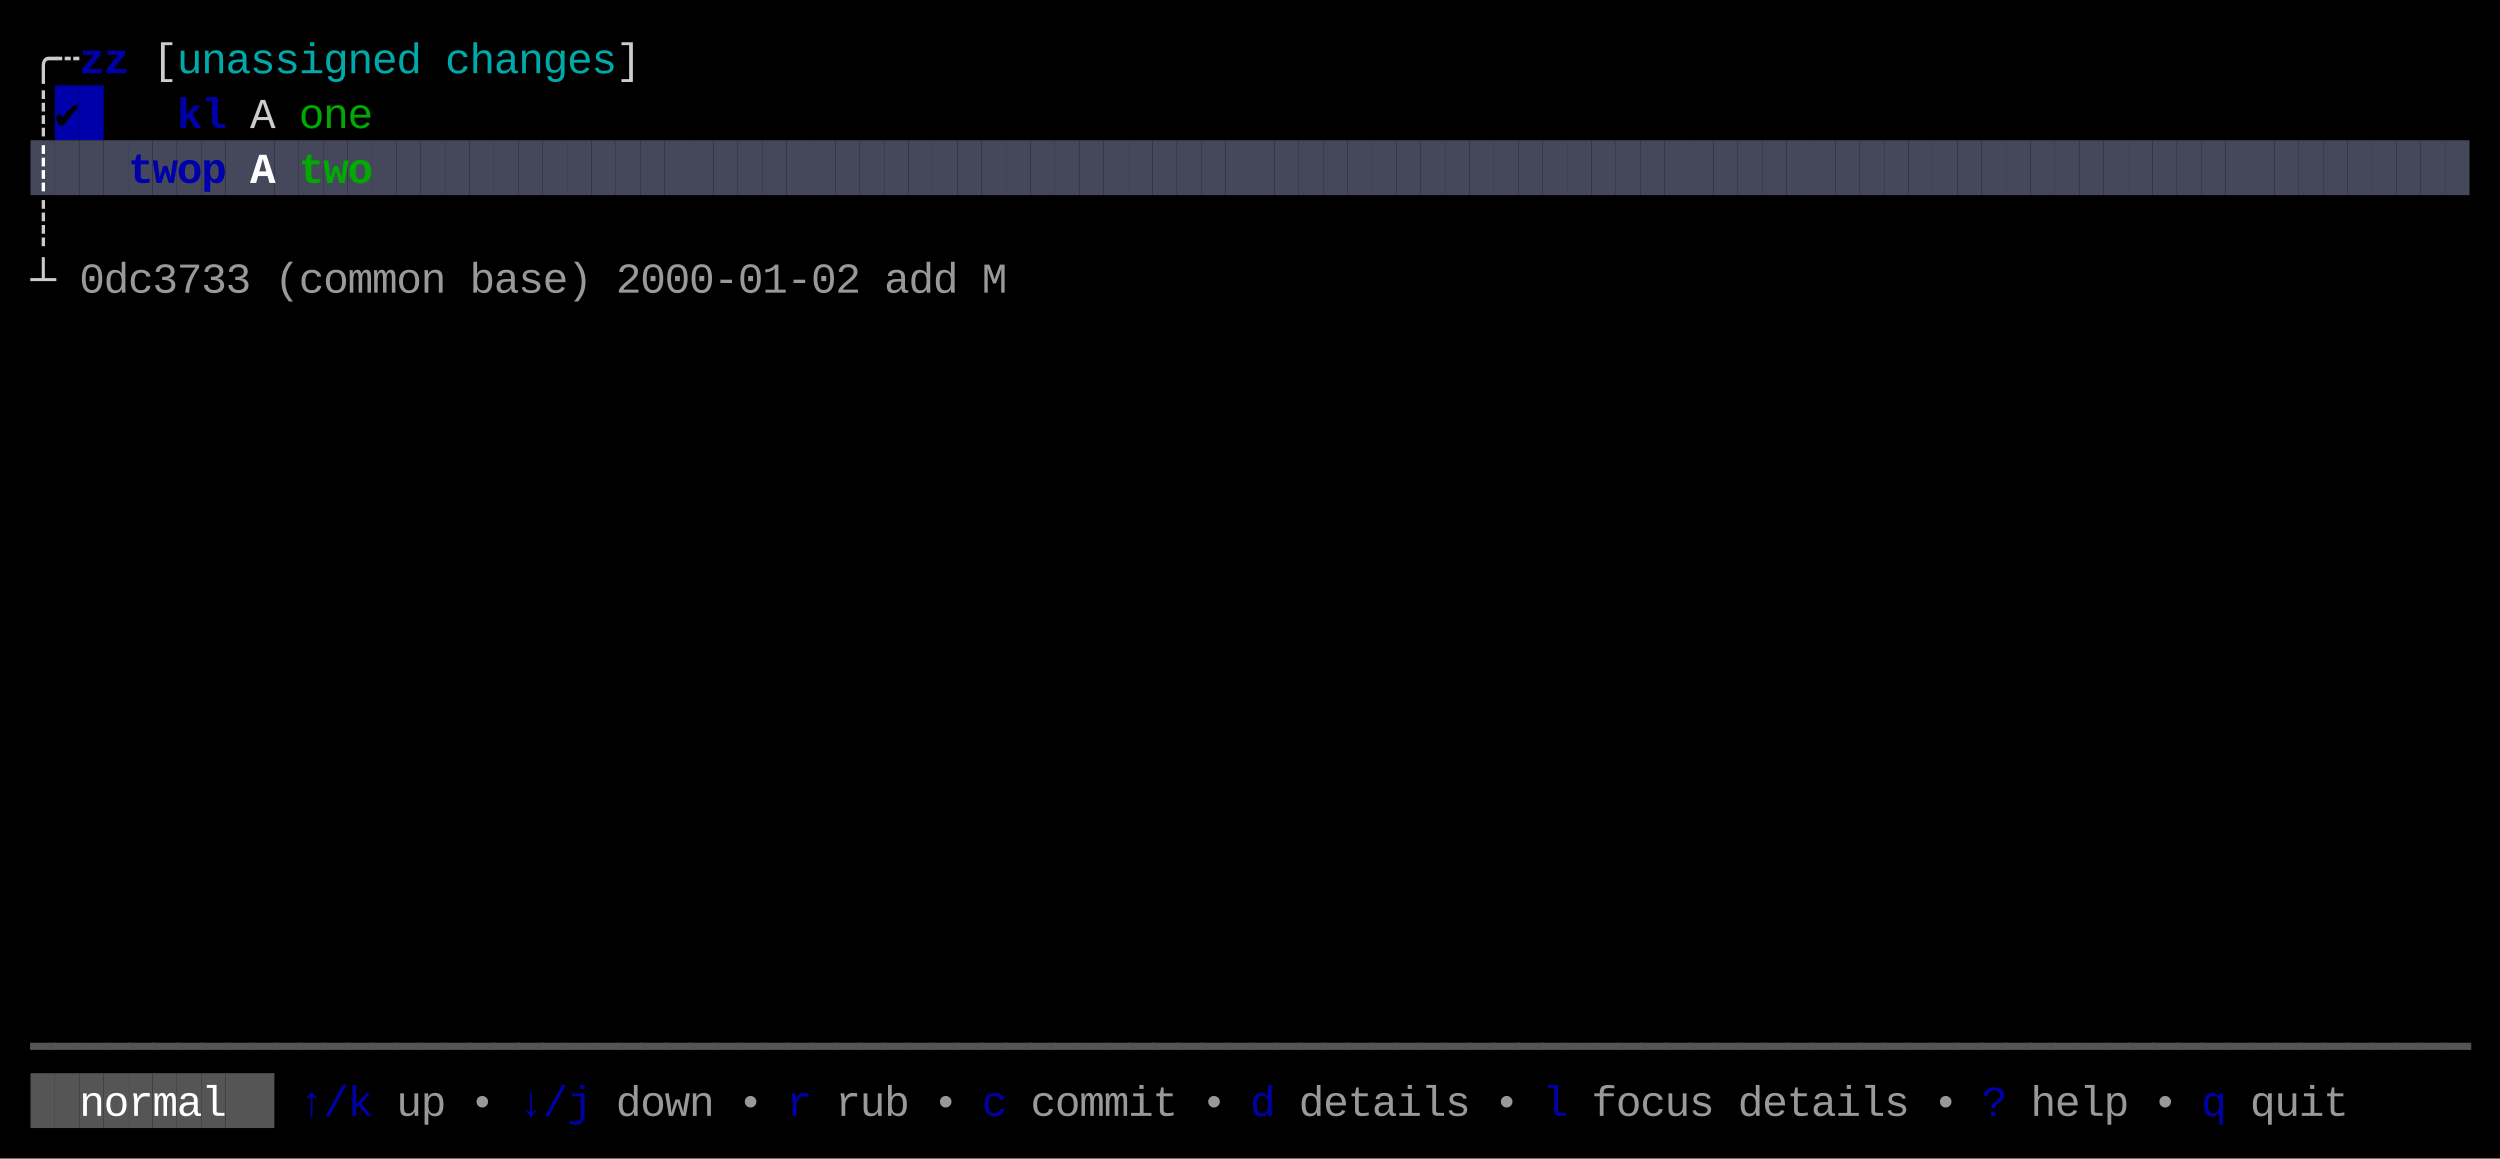
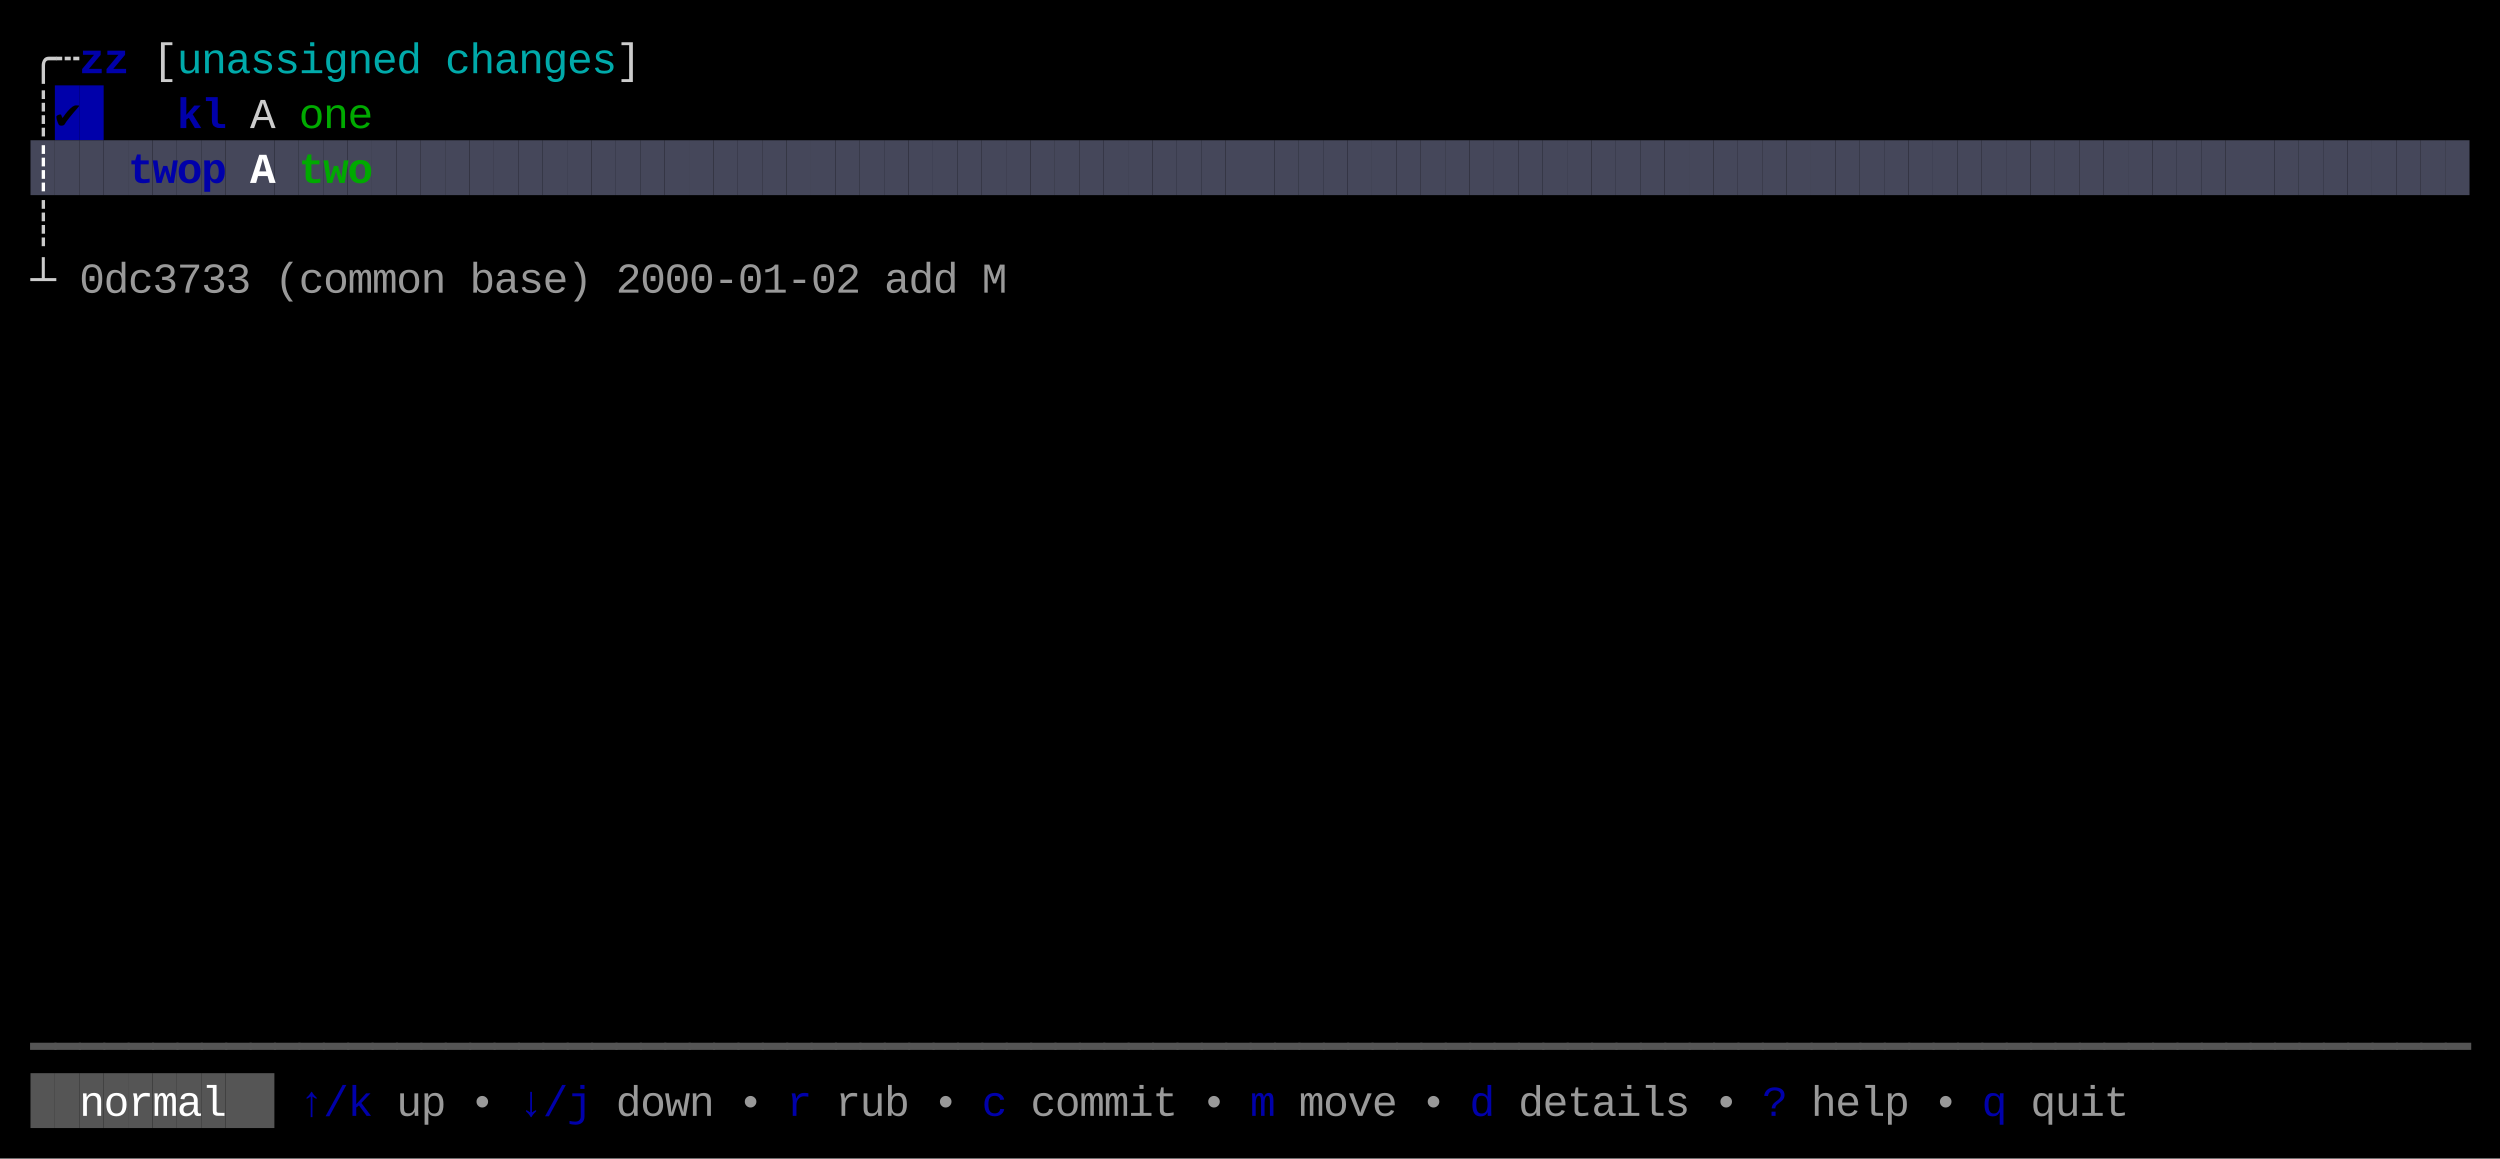
<svg xmlns="http://www.w3.org/2000/svg" width="820" height="380" viewBox="0 0 820 380">
  <rect x="0" y="0" width="820" height="380" fill="#000000" />
  <rect x="18" y="28" width="8" height="18" fill="#0000AA" />
  <rect x="26" y="28" width="8" height="18" fill="#0000AA" />
  <rect x="10" y="46" width="8" height="18" fill="#45475A" />
  <rect x="18" y="46" width="8" height="18" fill="#45475A" />
  <rect x="26" y="46" width="8" height="18" fill="#45475A" />
  <rect x="34" y="46" width="8" height="18" fill="#45475A" />
  <rect x="42" y="46" width="8" height="18" fill="#45475A" />
  <rect x="50" y="46" width="8" height="18" fill="#45475A" />
  <rect x="58" y="46" width="8" height="18" fill="#45475A" />
  <rect x="66" y="46" width="8" height="18" fill="#45475A" />
  <rect x="74" y="46" width="8" height="18" fill="#45475A" />
  <rect x="82" y="46" width="8" height="18" fill="#45475A" />
  <rect x="90" y="46" width="8" height="18" fill="#45475A" />
  <rect x="98" y="46" width="8" height="18" fill="#45475A" />
  <rect x="106" y="46" width="8" height="18" fill="#45475A" />
  <rect x="114" y="46" width="8" height="18" fill="#45475A" />
  <rect x="122" y="46" width="8" height="18" fill="#45475A" />
  <rect x="130" y="46" width="8" height="18" fill="#45475A" />
  <rect x="138" y="46" width="8" height="18" fill="#45475A" />
  <rect x="146" y="46" width="8" height="18" fill="#45475A" />
  <rect x="154" y="46" width="8" height="18" fill="#45475A" />
  <rect x="162" y="46" width="8" height="18" fill="#45475A" />
  <rect x="170" y="46" width="8" height="18" fill="#45475A" />
  <rect x="178" y="46" width="8" height="18" fill="#45475A" />
  <rect x="186" y="46" width="8" height="18" fill="#45475A" />
  <rect x="194" y="46" width="8" height="18" fill="#45475A" />
  <rect x="202" y="46" width="8" height="18" fill="#45475A" />
  <rect x="210" y="46" width="8" height="18" fill="#45475A" />
  <rect x="218" y="46" width="8" height="18" fill="#45475A" />
  <rect x="226" y="46" width="8" height="18" fill="#45475A" />
  <rect x="234" y="46" width="8" height="18" fill="#45475A" />
  <rect x="242" y="46" width="8" height="18" fill="#45475A" />
  <rect x="250" y="46" width="8" height="18" fill="#45475A" />
  <rect x="258" y="46" width="8" height="18" fill="#45475A" />
  <rect x="266" y="46" width="8" height="18" fill="#45475A" />
  <rect x="274" y="46" width="8" height="18" fill="#45475A" />
  <rect x="282" y="46" width="8" height="18" fill="#45475A" />
  <rect x="290" y="46" width="8" height="18" fill="#45475A" />
  <rect x="298" y="46" width="8" height="18" fill="#45475A" />
  <rect x="306" y="46" width="8" height="18" fill="#45475A" />
  <rect x="314" y="46" width="8" height="18" fill="#45475A" />
  <rect x="322" y="46" width="8" height="18" fill="#45475A" />
  <rect x="330" y="46" width="8" height="18" fill="#45475A" />
  <rect x="338" y="46" width="8" height="18" fill="#45475A" />
  <rect x="346" y="46" width="8" height="18" fill="#45475A" />
  <rect x="354" y="46" width="8" height="18" fill="#45475A" />
  <rect x="362" y="46" width="8" height="18" fill="#45475A" />
  <rect x="370" y="46" width="8" height="18" fill="#45475A" />
  <rect x="378" y="46" width="8" height="18" fill="#45475A" />
  <rect x="386" y="46" width="8" height="18" fill="#45475A" />
  <rect x="394" y="46" width="8" height="18" fill="#45475A" />
  <rect x="402" y="46" width="8" height="18" fill="#45475A" />
  <rect x="410" y="46" width="8" height="18" fill="#45475A" />
  <rect x="418" y="46" width="8" height="18" fill="#45475A" />
  <rect x="426" y="46" width="8" height="18" fill="#45475A" />
  <rect x="434" y="46" width="8" height="18" fill="#45475A" />
  <rect x="442" y="46" width="8" height="18" fill="#45475A" />
  <rect x="450" y="46" width="8" height="18" fill="#45475A" />
  <rect x="458" y="46" width="8" height="18" fill="#45475A" />
  <rect x="466" y="46" width="8" height="18" fill="#45475A" />
  <rect x="474" y="46" width="8" height="18" fill="#45475A" />
  <rect x="482" y="46" width="8" height="18" fill="#45475A" />
  <rect x="490" y="46" width="8" height="18" fill="#45475A" />
  <rect x="498" y="46" width="8" height="18" fill="#45475A" />
  <rect x="506" y="46" width="8" height="18" fill="#45475A" />
  <rect x="514" y="46" width="8" height="18" fill="#45475A" />
  <rect x="522" y="46" width="8" height="18" fill="#45475A" />
  <rect x="530" y="46" width="8" height="18" fill="#45475A" />
  <rect x="538" y="46" width="8" height="18" fill="#45475A" />
  <rect x="546" y="46" width="8" height="18" fill="#45475A" />
  <rect x="554" y="46" width="8" height="18" fill="#45475A" />
  <rect x="562" y="46" width="8" height="18" fill="#45475A" />
  <rect x="570" y="46" width="8" height="18" fill="#45475A" />
  <rect x="578" y="46" width="8" height="18" fill="#45475A" />
  <rect x="586" y="46" width="8" height="18" fill="#45475A" />
  <rect x="594" y="46" width="8" height="18" fill="#45475A" />
  <rect x="602" y="46" width="8" height="18" fill="#45475A" />
  <rect x="610" y="46" width="8" height="18" fill="#45475A" />
  <rect x="618" y="46" width="8" height="18" fill="#45475A" />
  <rect x="626" y="46" width="8" height="18" fill="#45475A" />
  <rect x="634" y="46" width="8" height="18" fill="#45475A" />
  <rect x="642" y="46" width="8" height="18" fill="#45475A" />
  <rect x="650" y="46" width="8" height="18" fill="#45475A" />
  <rect x="658" y="46" width="8" height="18" fill="#45475A" />
  <rect x="666" y="46" width="8" height="18" fill="#45475A" />
  <rect x="674" y="46" width="8" height="18" fill="#45475A" />
  <rect x="682" y="46" width="8" height="18" fill="#45475A" />
  <rect x="690" y="46" width="8" height="18" fill="#45475A" />
  <rect x="698" y="46" width="8" height="18" fill="#45475A" />
  <rect x="706" y="46" width="8" height="18" fill="#45475A" />
  <rect x="714" y="46" width="8" height="18" fill="#45475A" />
  <rect x="722" y="46" width="8" height="18" fill="#45475A" />
  <rect x="730" y="46" width="8" height="18" fill="#45475A" />
  <rect x="738" y="46" width="8" height="18" fill="#45475A" />
  <rect x="746" y="46" width="8" height="18" fill="#45475A" />
  <rect x="754" y="46" width="8" height="18" fill="#45475A" />
  <rect x="762" y="46" width="8" height="18" fill="#45475A" />
  <rect x="770" y="46" width="8" height="18" fill="#45475A" />
  <rect x="778" y="46" width="8" height="18" fill="#45475A" />
  <rect x="786" y="46" width="8" height="18" fill="#45475A" />
  <rect x="794" y="46" width="8" height="18" fill="#45475A" />
  <rect x="802" y="46" width="8" height="18" fill="#45475A" />
  <rect x="10" y="352" width="8" height="18" fill="#555555" />
  <rect x="18" y="352" width="8" height="18" fill="#555555" />
  <rect x="26" y="352" width="8" height="18" fill="#555555" />
  <rect x="34" y="352" width="8" height="18" fill="#555555" />
  <rect x="42" y="352" width="8" height="18" fill="#555555" />
  <rect x="50" y="352" width="8" height="18" fill="#555555" />
  <rect x="58" y="352" width="8" height="18" fill="#555555" />
  <rect x="66" y="352" width="8" height="18" fill="#555555" />
  <rect x="74" y="352" width="8" height="18" fill="#555555" />
  <rect x="82" y="352" width="8" height="18" fill="#555555" />
  <text x="10" y="24" style="fill:#CCCCCC;" font-family="Menlo, Monaco, 'Courier New', monospace" font-size="14" xml:space="preserve">╭</text>
  <text x="18" y="24" style="fill:#CCCCCC;" font-family="Menlo, Monaco, 'Courier New', monospace" font-size="14" xml:space="preserve">┄</text>
  <text x="26" y="24" style="fill:#0000AA;font-weight:bold;" font-family="Menlo, Monaco, 'Courier New', monospace" font-size="14" xml:space="preserve">z</text>
  <text x="34" y="24" style="fill:#0000AA;font-weight:bold;" font-family="Menlo, Monaco, 'Courier New', monospace" font-size="14" xml:space="preserve">z</text>
  <text x="50" y="24" style="fill:#CCCCCC;" font-family="Menlo, Monaco, 'Courier New', monospace" font-size="14" xml:space="preserve">[</text>
  <text x="58" y="24" style="fill:#00AAAA;" font-family="Menlo, Monaco, 'Courier New', monospace" font-size="14" xml:space="preserve">u</text>
  <text x="66" y="24" style="fill:#00AAAA;" font-family="Menlo, Monaco, 'Courier New', monospace" font-size="14" xml:space="preserve">n</text>
  <text x="74" y="24" style="fill:#00AAAA;" font-family="Menlo, Monaco, 'Courier New', monospace" font-size="14" xml:space="preserve">a</text>
  <text x="82" y="24" style="fill:#00AAAA;" font-family="Menlo, Monaco, 'Courier New', monospace" font-size="14" xml:space="preserve">s</text>
  <text x="90" y="24" style="fill:#00AAAA;" font-family="Menlo, Monaco, 'Courier New', monospace" font-size="14" xml:space="preserve">s</text>
  <text x="98" y="24" style="fill:#00AAAA;" font-family="Menlo, Monaco, 'Courier New', monospace" font-size="14" xml:space="preserve">i</text>
  <text x="106" y="24" style="fill:#00AAAA;" font-family="Menlo, Monaco, 'Courier New', monospace" font-size="14" xml:space="preserve">g</text>
  <text x="114" y="24" style="fill:#00AAAA;" font-family="Menlo, Monaco, 'Courier New', monospace" font-size="14" xml:space="preserve">n</text>
  <text x="122" y="24" style="fill:#00AAAA;" font-family="Menlo, Monaco, 'Courier New', monospace" font-size="14" xml:space="preserve">e</text>
  <text x="130" y="24" style="fill:#00AAAA;" font-family="Menlo, Monaco, 'Courier New', monospace" font-size="14" xml:space="preserve">d</text>
  <text x="146" y="24" style="fill:#00AAAA;" font-family="Menlo, Monaco, 'Courier New', monospace" font-size="14" xml:space="preserve">c</text>
  <text x="154" y="24" style="fill:#00AAAA;" font-family="Menlo, Monaco, 'Courier New', monospace" font-size="14" xml:space="preserve">h</text>
  <text x="162" y="24" style="fill:#00AAAA;" font-family="Menlo, Monaco, 'Courier New', monospace" font-size="14" xml:space="preserve">a</text>
  <text x="170" y="24" style="fill:#00AAAA;" font-family="Menlo, Monaco, 'Courier New', monospace" font-size="14" xml:space="preserve">n</text>
  <text x="178" y="24" style="fill:#00AAAA;" font-family="Menlo, Monaco, 'Courier New', monospace" font-size="14" xml:space="preserve">g</text>
  <text x="186" y="24" style="fill:#00AAAA;" font-family="Menlo, Monaco, 'Courier New', monospace" font-size="14" xml:space="preserve">e</text>
  <text x="194" y="24" style="fill:#00AAAA;" font-family="Menlo, Monaco, 'Courier New', monospace" font-size="14" xml:space="preserve">s</text>
  <text x="202" y="24" style="fill:#CCCCCC;" font-family="Menlo, Monaco, 'Courier New', monospace" font-size="14" xml:space="preserve">]</text>
  <text x="10" y="42" style="fill:#CCCCCC;" font-family="Menlo, Monaco, 'Courier New', monospace" font-size="14" xml:space="preserve">┊</text>
  <text x="18" y="42" style="fill:#000000;" font-family="Menlo, Monaco, 'Courier New', monospace" font-size="14" xml:space="preserve">✔︎</text>
  <text x="58" y="42" style="fill:#0000AA;font-weight:bold;" font-family="Menlo, Monaco, 'Courier New', monospace" font-size="14" xml:space="preserve">k</text>
  <text x="66" y="42" style="fill:#0000AA;font-weight:bold;" font-family="Menlo, Monaco, 'Courier New', monospace" font-size="14" xml:space="preserve">l</text>
  <text x="82" y="42" style="fill:#CCCCCC;" font-family="Menlo, Monaco, 'Courier New', monospace" font-size="14" xml:space="preserve">A</text>
  <text x="98" y="42" style="fill:#00AA00;" font-family="Menlo, Monaco, 'Courier New', monospace" font-size="14" xml:space="preserve">o</text>
  <text x="106" y="42" style="fill:#00AA00;" font-family="Menlo, Monaco, 'Courier New', monospace" font-size="14" xml:space="preserve">n</text>
  <text x="114" y="42" style="fill:#00AA00;" font-family="Menlo, Monaco, 'Courier New', monospace" font-size="14" xml:space="preserve">e</text>
  <text x="10" y="60" style="fill:#FFFFFF;font-weight:bold;" font-family="Menlo, Monaco, 'Courier New', monospace" font-size="14" xml:space="preserve">┊</text>
  <text x="42" y="60" style="fill:#0000AA;font-weight:bold;" font-family="Menlo, Monaco, 'Courier New', monospace" font-size="14" xml:space="preserve">t</text>
  <text x="50" y="60" style="fill:#0000AA;font-weight:bold;" font-family="Menlo, Monaco, 'Courier New', monospace" font-size="14" xml:space="preserve">w</text>
  <text x="58" y="60" style="fill:#0000AA;font-weight:bold;" font-family="Menlo, Monaco, 'Courier New', monospace" font-size="14" xml:space="preserve">o</text>
  <text x="66" y="60" style="fill:#0000AA;font-weight:bold;" font-family="Menlo, Monaco, 'Courier New', monospace" font-size="14" xml:space="preserve">p</text>
  <text x="82" y="60" style="fill:#FFFFFF;font-weight:bold;" font-family="Menlo, Monaco, 'Courier New', monospace" font-size="14" xml:space="preserve">A</text>
  <text x="98" y="60" style="fill:#00AA00;font-weight:bold;" font-family="Menlo, Monaco, 'Courier New', monospace" font-size="14" xml:space="preserve">t</text>
  <text x="106" y="60" style="fill:#00AA00;font-weight:bold;" font-family="Menlo, Monaco, 'Courier New', monospace" font-size="14" xml:space="preserve">w</text>
  <text x="114" y="60" style="fill:#00AA00;font-weight:bold;" font-family="Menlo, Monaco, 'Courier New', monospace" font-size="14" xml:space="preserve">o</text>
  <text x="10" y="78" style="fill:#CCCCCC;" font-family="Menlo, Monaco, 'Courier New', monospace" font-size="14" xml:space="preserve">┊</text>
  <text x="10" y="96" style="fill:#CCCCCC;" font-family="Menlo, Monaco, 'Courier New', monospace" font-size="14" xml:space="preserve">┴</text>
  <text x="26" y="96" style="fill:#CCCCCC;opacity:0.75;" font-family="Menlo, Monaco, 'Courier New', monospace" font-size="14" xml:space="preserve">0</text>
  <text x="34" y="96" style="fill:#CCCCCC;opacity:0.75;" font-family="Menlo, Monaco, 'Courier New', monospace" font-size="14" xml:space="preserve">d</text>
  <text x="42" y="96" style="fill:#CCCCCC;opacity:0.75;" font-family="Menlo, Monaco, 'Courier New', monospace" font-size="14" xml:space="preserve">c</text>
  <text x="50" y="96" style="fill:#CCCCCC;opacity:0.75;" font-family="Menlo, Monaco, 'Courier New', monospace" font-size="14" xml:space="preserve">3</text>
  <text x="58" y="96" style="fill:#CCCCCC;opacity:0.75;" font-family="Menlo, Monaco, 'Courier New', monospace" font-size="14" xml:space="preserve">7</text>
  <text x="66" y="96" style="fill:#CCCCCC;opacity:0.75;" font-family="Menlo, Monaco, 'Courier New', monospace" font-size="14" xml:space="preserve">3</text>
  <text x="74" y="96" style="fill:#CCCCCC;opacity:0.75;" font-family="Menlo, Monaco, 'Courier New', monospace" font-size="14" xml:space="preserve">3</text>
  <text x="90" y="96" style="fill:#CCCCCC;opacity:0.75;" font-family="Menlo, Monaco, 'Courier New', monospace" font-size="14" xml:space="preserve">(</text>
  <text x="98" y="96" style="fill:#CCCCCC;opacity:0.75;" font-family="Menlo, Monaco, 'Courier New', monospace" font-size="14" xml:space="preserve">c</text>
  <text x="106" y="96" style="fill:#CCCCCC;opacity:0.75;" font-family="Menlo, Monaco, 'Courier New', monospace" font-size="14" xml:space="preserve">o</text>
  <text x="114" y="96" style="fill:#CCCCCC;opacity:0.75;" font-family="Menlo, Monaco, 'Courier New', monospace" font-size="14" xml:space="preserve">m</text>
  <text x="122" y="96" style="fill:#CCCCCC;opacity:0.75;" font-family="Menlo, Monaco, 'Courier New', monospace" font-size="14" xml:space="preserve">m</text>
  <text x="130" y="96" style="fill:#CCCCCC;opacity:0.75;" font-family="Menlo, Monaco, 'Courier New', monospace" font-size="14" xml:space="preserve">o</text>
  <text x="138" y="96" style="fill:#CCCCCC;opacity:0.75;" font-family="Menlo, Monaco, 'Courier New', monospace" font-size="14" xml:space="preserve">n</text>
  <text x="154" y="96" style="fill:#CCCCCC;opacity:0.75;" font-family="Menlo, Monaco, 'Courier New', monospace" font-size="14" xml:space="preserve">b</text>
  <text x="162" y="96" style="fill:#CCCCCC;opacity:0.75;" font-family="Menlo, Monaco, 'Courier New', monospace" font-size="14" xml:space="preserve">a</text>
  <text x="170" y="96" style="fill:#CCCCCC;opacity:0.75;" font-family="Menlo, Monaco, 'Courier New', monospace" font-size="14" xml:space="preserve">s</text>
  <text x="178" y="96" style="fill:#CCCCCC;opacity:0.75;" font-family="Menlo, Monaco, 'Courier New', monospace" font-size="14" xml:space="preserve">e</text>
  <text x="186" y="96" style="fill:#CCCCCC;opacity:0.75;" font-family="Menlo, Monaco, 'Courier New', monospace" font-size="14" xml:space="preserve">)</text>
  <text x="202" y="96" style="fill:#CCCCCC;opacity:0.75;" font-family="Menlo, Monaco, 'Courier New', monospace" font-size="14" xml:space="preserve">2</text>
  <text x="210" y="96" style="fill:#CCCCCC;opacity:0.75;" font-family="Menlo, Monaco, 'Courier New', monospace" font-size="14" xml:space="preserve">0</text>
  <text x="218" y="96" style="fill:#CCCCCC;opacity:0.75;" font-family="Menlo, Monaco, 'Courier New', monospace" font-size="14" xml:space="preserve">0</text>
  <text x="226" y="96" style="fill:#CCCCCC;opacity:0.75;" font-family="Menlo, Monaco, 'Courier New', monospace" font-size="14" xml:space="preserve">0</text>
  <text x="234" y="96" style="fill:#CCCCCC;opacity:0.75;" font-family="Menlo, Monaco, 'Courier New', monospace" font-size="14" xml:space="preserve">-</text>
  <text x="242" y="96" style="fill:#CCCCCC;opacity:0.75;" font-family="Menlo, Monaco, 'Courier New', monospace" font-size="14" xml:space="preserve">0</text>
  <text x="250" y="96" style="fill:#CCCCCC;opacity:0.75;" font-family="Menlo, Monaco, 'Courier New', monospace" font-size="14" xml:space="preserve">1</text>
  <text x="258" y="96" style="fill:#CCCCCC;opacity:0.75;" font-family="Menlo, Monaco, 'Courier New', monospace" font-size="14" xml:space="preserve">-</text>
  <text x="266" y="96" style="fill:#CCCCCC;opacity:0.75;" font-family="Menlo, Monaco, 'Courier New', monospace" font-size="14" xml:space="preserve">0</text>
  <text x="274" y="96" style="fill:#CCCCCC;opacity:0.75;" font-family="Menlo, Monaco, 'Courier New', monospace" font-size="14" xml:space="preserve">2</text>
  <text x="290" y="96" style="fill:#CCCCCC;opacity:0.75;" font-family="Menlo, Monaco, 'Courier New', monospace" font-size="14" xml:space="preserve">a</text>
  <text x="298" y="96" style="fill:#CCCCCC;opacity:0.75;" font-family="Menlo, Monaco, 'Courier New', monospace" font-size="14" xml:space="preserve">d</text>
  <text x="306" y="96" style="fill:#CCCCCC;opacity:0.75;" font-family="Menlo, Monaco, 'Courier New', monospace" font-size="14" xml:space="preserve">d</text>
  <text x="322" y="96" style="fill:#CCCCCC;opacity:0.75;" font-family="Menlo, Monaco, 'Courier New', monospace" font-size="14" xml:space="preserve">M</text>
  <text x="10" y="348" style="fill:#555555;" font-family="Menlo, Monaco, 'Courier New', monospace" font-size="14" xml:space="preserve">━</text>
  <text x="18" y="348" style="fill:#555555;" font-family="Menlo, Monaco, 'Courier New', monospace" font-size="14" xml:space="preserve">━</text>
  <text x="26" y="348" style="fill:#555555;" font-family="Menlo, Monaco, 'Courier New', monospace" font-size="14" xml:space="preserve">━</text>
  <text x="34" y="348" style="fill:#555555;" font-family="Menlo, Monaco, 'Courier New', monospace" font-size="14" xml:space="preserve">━</text>
  <text x="42" y="348" style="fill:#555555;" font-family="Menlo, Monaco, 'Courier New', monospace" font-size="14" xml:space="preserve">━</text>
  <text x="50" y="348" style="fill:#555555;" font-family="Menlo, Monaco, 'Courier New', monospace" font-size="14" xml:space="preserve">━</text>
  <text x="58" y="348" style="fill:#555555;" font-family="Menlo, Monaco, 'Courier New', monospace" font-size="14" xml:space="preserve">━</text>
  <text x="66" y="348" style="fill:#555555;" font-family="Menlo, Monaco, 'Courier New', monospace" font-size="14" xml:space="preserve">━</text>
  <text x="74" y="348" style="fill:#555555;" font-family="Menlo, Monaco, 'Courier New', monospace" font-size="14" xml:space="preserve">━</text>
  <text x="82" y="348" style="fill:#555555;" font-family="Menlo, Monaco, 'Courier New', monospace" font-size="14" xml:space="preserve">━</text>
  <text x="90" y="348" style="fill:#555555;" font-family="Menlo, Monaco, 'Courier New', monospace" font-size="14" xml:space="preserve">━</text>
  <text x="98" y="348" style="fill:#555555;" font-family="Menlo, Monaco, 'Courier New', monospace" font-size="14" xml:space="preserve">━</text>
  <text x="106" y="348" style="fill:#555555;" font-family="Menlo, Monaco, 'Courier New', monospace" font-size="14" xml:space="preserve">━</text>
  <text x="114" y="348" style="fill:#555555;" font-family="Menlo, Monaco, 'Courier New', monospace" font-size="14" xml:space="preserve">━</text>
  <text x="122" y="348" style="fill:#555555;" font-family="Menlo, Monaco, 'Courier New', monospace" font-size="14" xml:space="preserve">━</text>
  <text x="130" y="348" style="fill:#555555;" font-family="Menlo, Monaco, 'Courier New', monospace" font-size="14" xml:space="preserve">━</text>
  <text x="138" y="348" style="fill:#555555;" font-family="Menlo, Monaco, 'Courier New', monospace" font-size="14" xml:space="preserve">━</text>
  <text x="146" y="348" style="fill:#555555;" font-family="Menlo, Monaco, 'Courier New', monospace" font-size="14" xml:space="preserve">━</text>
  <text x="154" y="348" style="fill:#555555;" font-family="Menlo, Monaco, 'Courier New', monospace" font-size="14" xml:space="preserve">━</text>
  <text x="162" y="348" style="fill:#555555;" font-family="Menlo, Monaco, 'Courier New', monospace" font-size="14" xml:space="preserve">━</text>
  <text x="170" y="348" style="fill:#555555;" font-family="Menlo, Monaco, 'Courier New', monospace" font-size="14" xml:space="preserve">━</text>
  <text x="178" y="348" style="fill:#555555;" font-family="Menlo, Monaco, 'Courier New', monospace" font-size="14" xml:space="preserve">━</text>
  <text x="186" y="348" style="fill:#555555;" font-family="Menlo, Monaco, 'Courier New', monospace" font-size="14" xml:space="preserve">━</text>
  <text x="194" y="348" style="fill:#555555;" font-family="Menlo, Monaco, 'Courier New', monospace" font-size="14" xml:space="preserve">━</text>
  <text x="202" y="348" style="fill:#555555;" font-family="Menlo, Monaco, 'Courier New', monospace" font-size="14" xml:space="preserve">━</text>
  <text x="210" y="348" style="fill:#555555;" font-family="Menlo, Monaco, 'Courier New', monospace" font-size="14" xml:space="preserve">━</text>
  <text x="218" y="348" style="fill:#555555;" font-family="Menlo, Monaco, 'Courier New', monospace" font-size="14" xml:space="preserve">━</text>
  <text x="226" y="348" style="fill:#555555;" font-family="Menlo, Monaco, 'Courier New', monospace" font-size="14" xml:space="preserve">━</text>
  <text x="234" y="348" style="fill:#555555;" font-family="Menlo, Monaco, 'Courier New', monospace" font-size="14" xml:space="preserve">━</text>
  <text x="242" y="348" style="fill:#555555;" font-family="Menlo, Monaco, 'Courier New', monospace" font-size="14" xml:space="preserve">━</text>
  <text x="250" y="348" style="fill:#555555;" font-family="Menlo, Monaco, 'Courier New', monospace" font-size="14" xml:space="preserve">━</text>
  <text x="258" y="348" style="fill:#555555;" font-family="Menlo, Monaco, 'Courier New', monospace" font-size="14" xml:space="preserve">━</text>
  <text x="266" y="348" style="fill:#555555;" font-family="Menlo, Monaco, 'Courier New', monospace" font-size="14" xml:space="preserve">━</text>
  <text x="274" y="348" style="fill:#555555;" font-family="Menlo, Monaco, 'Courier New', monospace" font-size="14" xml:space="preserve">━</text>
  <text x="282" y="348" style="fill:#555555;" font-family="Menlo, Monaco, 'Courier New', monospace" font-size="14" xml:space="preserve">━</text>
  <text x="290" y="348" style="fill:#555555;" font-family="Menlo, Monaco, 'Courier New', monospace" font-size="14" xml:space="preserve">━</text>
  <text x="298" y="348" style="fill:#555555;" font-family="Menlo, Monaco, 'Courier New', monospace" font-size="14" xml:space="preserve">━</text>
  <text x="306" y="348" style="fill:#555555;" font-family="Menlo, Monaco, 'Courier New', monospace" font-size="14" xml:space="preserve">━</text>
  <text x="314" y="348" style="fill:#555555;" font-family="Menlo, Monaco, 'Courier New', monospace" font-size="14" xml:space="preserve">━</text>
  <text x="322" y="348" style="fill:#555555;" font-family="Menlo, Monaco, 'Courier New', monospace" font-size="14" xml:space="preserve">━</text>
  <text x="330" y="348" style="fill:#555555;" font-family="Menlo, Monaco, 'Courier New', monospace" font-size="14" xml:space="preserve">━</text>
  <text x="338" y="348" style="fill:#555555;" font-family="Menlo, Monaco, 'Courier New', monospace" font-size="14" xml:space="preserve">━</text>
  <text x="346" y="348" style="fill:#555555;" font-family="Menlo, Monaco, 'Courier New', monospace" font-size="14" xml:space="preserve">━</text>
  <text x="354" y="348" style="fill:#555555;" font-family="Menlo, Monaco, 'Courier New', monospace" font-size="14" xml:space="preserve">━</text>
  <text x="362" y="348" style="fill:#555555;" font-family="Menlo, Monaco, 'Courier New', monospace" font-size="14" xml:space="preserve">━</text>
  <text x="370" y="348" style="fill:#555555;" font-family="Menlo, Monaco, 'Courier New', monospace" font-size="14" xml:space="preserve">━</text>
  <text x="378" y="348" style="fill:#555555;" font-family="Menlo, Monaco, 'Courier New', monospace" font-size="14" xml:space="preserve">━</text>
  <text x="386" y="348" style="fill:#555555;" font-family="Menlo, Monaco, 'Courier New', monospace" font-size="14" xml:space="preserve">━</text>
  <text x="394" y="348" style="fill:#555555;" font-family="Menlo, Monaco, 'Courier New', monospace" font-size="14" xml:space="preserve">━</text>
  <text x="402" y="348" style="fill:#555555;" font-family="Menlo, Monaco, 'Courier New', monospace" font-size="14" xml:space="preserve">━</text>
  <text x="410" y="348" style="fill:#555555;" font-family="Menlo, Monaco, 'Courier New', monospace" font-size="14" xml:space="preserve">━</text>
  <text x="418" y="348" style="fill:#555555;" font-family="Menlo, Monaco, 'Courier New', monospace" font-size="14" xml:space="preserve">━</text>
  <text x="426" y="348" style="fill:#555555;" font-family="Menlo, Monaco, 'Courier New', monospace" font-size="14" xml:space="preserve">━</text>
  <text x="434" y="348" style="fill:#555555;" font-family="Menlo, Monaco, 'Courier New', monospace" font-size="14" xml:space="preserve">━</text>
  <text x="442" y="348" style="fill:#555555;" font-family="Menlo, Monaco, 'Courier New', monospace" font-size="14" xml:space="preserve">━</text>
  <text x="450" y="348" style="fill:#555555;" font-family="Menlo, Monaco, 'Courier New', monospace" font-size="14" xml:space="preserve">━</text>
  <text x="458" y="348" style="fill:#555555;" font-family="Menlo, Monaco, 'Courier New', monospace" font-size="14" xml:space="preserve">━</text>
  <text x="466" y="348" style="fill:#555555;" font-family="Menlo, Monaco, 'Courier New', monospace" font-size="14" xml:space="preserve">━</text>
  <text x="474" y="348" style="fill:#555555;" font-family="Menlo, Monaco, 'Courier New', monospace" font-size="14" xml:space="preserve">━</text>
  <text x="482" y="348" style="fill:#555555;" font-family="Menlo, Monaco, 'Courier New', monospace" font-size="14" xml:space="preserve">━</text>
  <text x="490" y="348" style="fill:#555555;" font-family="Menlo, Monaco, 'Courier New', monospace" font-size="14" xml:space="preserve">━</text>
  <text x="498" y="348" style="fill:#555555;" font-family="Menlo, Monaco, 'Courier New', monospace" font-size="14" xml:space="preserve">━</text>
  <text x="506" y="348" style="fill:#555555;" font-family="Menlo, Monaco, 'Courier New', monospace" font-size="14" xml:space="preserve">━</text>
  <text x="514" y="348" style="fill:#555555;" font-family="Menlo, Monaco, 'Courier New', monospace" font-size="14" xml:space="preserve">━</text>
  <text x="522" y="348" style="fill:#555555;" font-family="Menlo, Monaco, 'Courier New', monospace" font-size="14" xml:space="preserve">━</text>
  <text x="530" y="348" style="fill:#555555;" font-family="Menlo, Monaco, 'Courier New', monospace" font-size="14" xml:space="preserve">━</text>
  <text x="538" y="348" style="fill:#555555;" font-family="Menlo, Monaco, 'Courier New', monospace" font-size="14" xml:space="preserve">━</text>
  <text x="546" y="348" style="fill:#555555;" font-family="Menlo, Monaco, 'Courier New', monospace" font-size="14" xml:space="preserve">━</text>
  <text x="554" y="348" style="fill:#555555;" font-family="Menlo, Monaco, 'Courier New', monospace" font-size="14" xml:space="preserve">━</text>
  <text x="562" y="348" style="fill:#555555;" font-family="Menlo, Monaco, 'Courier New', monospace" font-size="14" xml:space="preserve">━</text>
  <text x="570" y="348" style="fill:#555555;" font-family="Menlo, Monaco, 'Courier New', monospace" font-size="14" xml:space="preserve">━</text>
  <text x="578" y="348" style="fill:#555555;" font-family="Menlo, Monaco, 'Courier New', monospace" font-size="14" xml:space="preserve">━</text>
  <text x="586" y="348" style="fill:#555555;" font-family="Menlo, Monaco, 'Courier New', monospace" font-size="14" xml:space="preserve">━</text>
  <text x="594" y="348" style="fill:#555555;" font-family="Menlo, Monaco, 'Courier New', monospace" font-size="14" xml:space="preserve">━</text>
  <text x="602" y="348" style="fill:#555555;" font-family="Menlo, Monaco, 'Courier New', monospace" font-size="14" xml:space="preserve">━</text>
  <text x="610" y="348" style="fill:#555555;" font-family="Menlo, Monaco, 'Courier New', monospace" font-size="14" xml:space="preserve">━</text>
  <text x="618" y="348" style="fill:#555555;" font-family="Menlo, Monaco, 'Courier New', monospace" font-size="14" xml:space="preserve">━</text>
  <text x="626" y="348" style="fill:#555555;" font-family="Menlo, Monaco, 'Courier New', monospace" font-size="14" xml:space="preserve">━</text>
  <text x="634" y="348" style="fill:#555555;" font-family="Menlo, Monaco, 'Courier New', monospace" font-size="14" xml:space="preserve">━</text>
  <text x="642" y="348" style="fill:#555555;" font-family="Menlo, Monaco, 'Courier New', monospace" font-size="14" xml:space="preserve">━</text>
  <text x="650" y="348" style="fill:#555555;" font-family="Menlo, Monaco, 'Courier New', monospace" font-size="14" xml:space="preserve">━</text>
  <text x="658" y="348" style="fill:#555555;" font-family="Menlo, Monaco, 'Courier New', monospace" font-size="14" xml:space="preserve">━</text>
  <text x="666" y="348" style="fill:#555555;" font-family="Menlo, Monaco, 'Courier New', monospace" font-size="14" xml:space="preserve">━</text>
  <text x="674" y="348" style="fill:#555555;" font-family="Menlo, Monaco, 'Courier New', monospace" font-size="14" xml:space="preserve">━</text>
  <text x="682" y="348" style="fill:#555555;" font-family="Menlo, Monaco, 'Courier New', monospace" font-size="14" xml:space="preserve">━</text>
  <text x="690" y="348" style="fill:#555555;" font-family="Menlo, Monaco, 'Courier New', monospace" font-size="14" xml:space="preserve">━</text>
  <text x="698" y="348" style="fill:#555555;" font-family="Menlo, Monaco, 'Courier New', monospace" font-size="14" xml:space="preserve">━</text>
  <text x="706" y="348" style="fill:#555555;" font-family="Menlo, Monaco, 'Courier New', monospace" font-size="14" xml:space="preserve">━</text>
  <text x="714" y="348" style="fill:#555555;" font-family="Menlo, Monaco, 'Courier New', monospace" font-size="14" xml:space="preserve">━</text>
  <text x="722" y="348" style="fill:#555555;" font-family="Menlo, Monaco, 'Courier New', monospace" font-size="14" xml:space="preserve">━</text>
  <text x="730" y="348" style="fill:#555555;" font-family="Menlo, Monaco, 'Courier New', monospace" font-size="14" xml:space="preserve">━</text>
  <text x="738" y="348" style="fill:#555555;" font-family="Menlo, Monaco, 'Courier New', monospace" font-size="14" xml:space="preserve">━</text>
  <text x="746" y="348" style="fill:#555555;" font-family="Menlo, Monaco, 'Courier New', monospace" font-size="14" xml:space="preserve">━</text>
  <text x="754" y="348" style="fill:#555555;" font-family="Menlo, Monaco, 'Courier New', monospace" font-size="14" xml:space="preserve">━</text>
  <text x="762" y="348" style="fill:#555555;" font-family="Menlo, Monaco, 'Courier New', monospace" font-size="14" xml:space="preserve">━</text>
  <text x="770" y="348" style="fill:#555555;" font-family="Menlo, Monaco, 'Courier New', monospace" font-size="14" xml:space="preserve">━</text>
  <text x="778" y="348" style="fill:#555555;" font-family="Menlo, Monaco, 'Courier New', monospace" font-size="14" xml:space="preserve">━</text>
  <text x="786" y="348" style="fill:#555555;" font-family="Menlo, Monaco, 'Courier New', monospace" font-size="14" xml:space="preserve">━</text>
  <text x="794" y="348" style="fill:#555555;" font-family="Menlo, Monaco, 'Courier New', monospace" font-size="14" xml:space="preserve">━</text>
  <text x="802" y="348" style="fill:#555555;" font-family="Menlo, Monaco, 'Courier New', monospace" font-size="14" xml:space="preserve">━</text>
  <text x="26" y="366" style="fill:#FFFFFF;" font-family="Menlo, Monaco, 'Courier New', monospace" font-size="14" xml:space="preserve">n</text>
  <text x="34" y="366" style="fill:#FFFFFF;" font-family="Menlo, Monaco, 'Courier New', monospace" font-size="14" xml:space="preserve">o</text>
  <text x="42" y="366" style="fill:#FFFFFF;" font-family="Menlo, Monaco, 'Courier New', monospace" font-size="14" xml:space="preserve">r</text>
  <text x="50" y="366" style="fill:#FFFFFF;" font-family="Menlo, Monaco, 'Courier New', monospace" font-size="14" xml:space="preserve">m</text>
  <text x="58" y="366" style="fill:#FFFFFF;" font-family="Menlo, Monaco, 'Courier New', monospace" font-size="14" xml:space="preserve">a</text>
  <text x="66" y="366" style="fill:#FFFFFF;" font-family="Menlo, Monaco, 'Courier New', monospace" font-size="14" xml:space="preserve">l</text>
  <text x="98" y="366" style="fill:#0000AA;" font-family="Menlo, Monaco, 'Courier New', monospace" font-size="14" xml:space="preserve">↑</text>
  <text x="106" y="366" style="fill:#0000AA;" font-family="Menlo, Monaco, 'Courier New', monospace" font-size="14" xml:space="preserve">/</text>
  <text x="114" y="366" style="fill:#0000AA;" font-family="Menlo, Monaco, 'Courier New', monospace" font-size="14" xml:space="preserve">k</text>
  <text x="130" y="366" style="fill:#CCCCCC;opacity:0.75;" font-family="Menlo, Monaco, 'Courier New', monospace" font-size="14" xml:space="preserve">u</text>
  <text x="138" y="366" style="fill:#CCCCCC;opacity:0.75;" font-family="Menlo, Monaco, 'Courier New', monospace" font-size="14" xml:space="preserve">p</text>
  <text x="154" y="366" style="fill:#CCCCCC;opacity:0.75;" font-family="Menlo, Monaco, 'Courier New', monospace" font-size="14" xml:space="preserve">•</text>
  <text x="170" y="366" style="fill:#0000AA;" font-family="Menlo, Monaco, 'Courier New', monospace" font-size="14" xml:space="preserve">↓</text>
  <text x="178" y="366" style="fill:#0000AA;" font-family="Menlo, Monaco, 'Courier New', monospace" font-size="14" xml:space="preserve">/</text>
  <text x="186" y="366" style="fill:#0000AA;" font-family="Menlo, Monaco, 'Courier New', monospace" font-size="14" xml:space="preserve">j</text>
  <text x="202" y="366" style="fill:#CCCCCC;opacity:0.75;" font-family="Menlo, Monaco, 'Courier New', monospace" font-size="14" xml:space="preserve">d</text>
  <text x="210" y="366" style="fill:#CCCCCC;opacity:0.75;" font-family="Menlo, Monaco, 'Courier New', monospace" font-size="14" xml:space="preserve">o</text>
  <text x="218" y="366" style="fill:#CCCCCC;opacity:0.75;" font-family="Menlo, Monaco, 'Courier New', monospace" font-size="14" xml:space="preserve">w</text>
  <text x="226" y="366" style="fill:#CCCCCC;opacity:0.75;" font-family="Menlo, Monaco, 'Courier New', monospace" font-size="14" xml:space="preserve">n</text>
  <text x="242" y="366" style="fill:#CCCCCC;opacity:0.75;" font-family="Menlo, Monaco, 'Courier New', monospace" font-size="14" xml:space="preserve">•</text>
  <text x="258" y="366" style="fill:#0000AA;" font-family="Menlo, Monaco, 'Courier New', monospace" font-size="14" xml:space="preserve">r</text>
  <text x="274" y="366" style="fill:#CCCCCC;opacity:0.75;" font-family="Menlo, Monaco, 'Courier New', monospace" font-size="14" xml:space="preserve">r</text>
  <text x="282" y="366" style="fill:#CCCCCC;opacity:0.75;" font-family="Menlo, Monaco, 'Courier New', monospace" font-size="14" xml:space="preserve">u</text>
  <text x="290" y="366" style="fill:#CCCCCC;opacity:0.75;" font-family="Menlo, Monaco, 'Courier New', monospace" font-size="14" xml:space="preserve">b</text>
  <text x="306" y="366" style="fill:#CCCCCC;opacity:0.75;" font-family="Menlo, Monaco, 'Courier New', monospace" font-size="14" xml:space="preserve">•</text>
  <text x="322" y="366" style="fill:#0000AA;" font-family="Menlo, Monaco, 'Courier New', monospace" font-size="14" xml:space="preserve">c</text>
  <text x="338" y="366" style="fill:#CCCCCC;opacity:0.75;" font-family="Menlo, Monaco, 'Courier New', monospace" font-size="14" xml:space="preserve">c</text>
  <text x="346" y="366" style="fill:#CCCCCC;opacity:0.75;" font-family="Menlo, Monaco, 'Courier New', monospace" font-size="14" xml:space="preserve">o</text>
  <text x="354" y="366" style="fill:#CCCCCC;opacity:0.75;" font-family="Menlo, Monaco, 'Courier New', monospace" font-size="14" xml:space="preserve">m</text>
  <text x="362" y="366" style="fill:#CCCCCC;opacity:0.75;" font-family="Menlo, Monaco, 'Courier New', monospace" font-size="14" xml:space="preserve">m</text>
  <text x="370" y="366" style="fill:#CCCCCC;opacity:0.75;" font-family="Menlo, Monaco, 'Courier New', monospace" font-size="14" xml:space="preserve">i</text>
  <text x="378" y="366" style="fill:#CCCCCC;opacity:0.75;" font-family="Menlo, Monaco, 'Courier New', monospace" font-size="14" xml:space="preserve">t</text>
  <text x="394" y="366" style="fill:#CCCCCC;opacity:0.75;" font-family="Menlo, Monaco, 'Courier New', monospace" font-size="14" xml:space="preserve">•</text>
-   <text x="410" y="366" style="fill:#0000AA;" font-family="Menlo, Monaco, 'Courier New', monospace" font-size="14" xml:space="preserve">d</text>
-   <text x="426" y="366" style="fill:#CCCCCC;opacity:0.75;" font-family="Menlo, Monaco, 'Courier New', monospace" font-size="14" xml:space="preserve">d</text>
-   <text x="434" y="366" style="fill:#CCCCCC;opacity:0.75;" font-family="Menlo, Monaco, 'Courier New', monospace" font-size="14" xml:space="preserve">e</text>
-   <text x="442" y="366" style="fill:#CCCCCC;opacity:0.75;" font-family="Menlo, Monaco, 'Courier New', monospace" font-size="14" xml:space="preserve">t</text>
-   <text x="450" y="366" style="fill:#CCCCCC;opacity:0.75;" font-family="Menlo, Monaco, 'Courier New', monospace" font-size="14" xml:space="preserve">a</text>
-   <text x="458" y="366" style="fill:#CCCCCC;opacity:0.75;" font-family="Menlo, Monaco, 'Courier New', monospace" font-size="14" xml:space="preserve">i</text>
-   <text x="466" y="366" style="fill:#CCCCCC;opacity:0.75;" font-family="Menlo, Monaco, 'Courier New', monospace" font-size="14" xml:space="preserve">l</text>
-   <text x="474" y="366" style="fill:#CCCCCC;opacity:0.75;" font-family="Menlo, Monaco, 'Courier New', monospace" font-size="14" xml:space="preserve">s</text>
-   <text x="490" y="366" style="fill:#CCCCCC;opacity:0.75;" font-family="Menlo, Monaco, 'Courier New', monospace" font-size="14" xml:space="preserve">•</text>
-   <text x="506" y="366" style="fill:#0000AA;" font-family="Menlo, Monaco, 'Courier New', monospace" font-size="14" xml:space="preserve">l</text>
-   <text x="522" y="366" style="fill:#CCCCCC;opacity:0.75;" font-family="Menlo, Monaco, 'Courier New', monospace" font-size="14" xml:space="preserve">f</text>
-   <text x="530" y="366" style="fill:#CCCCCC;opacity:0.75;" font-family="Menlo, Monaco, 'Courier New', monospace" font-size="14" xml:space="preserve">o</text>
-   <text x="538" y="366" style="fill:#CCCCCC;opacity:0.75;" font-family="Menlo, Monaco, 'Courier New', monospace" font-size="14" xml:space="preserve">c</text>
-   <text x="546" y="366" style="fill:#CCCCCC;opacity:0.75;" font-family="Menlo, Monaco, 'Courier New', monospace" font-size="14" xml:space="preserve">u</text>
-   <text x="554" y="366" style="fill:#CCCCCC;opacity:0.75;" font-family="Menlo, Monaco, 'Courier New', monospace" font-size="14" xml:space="preserve">s</text>
-   <text x="570" y="366" style="fill:#CCCCCC;opacity:0.75;" font-family="Menlo, Monaco, 'Courier New', monospace" font-size="14" xml:space="preserve">d</text>
-   <text x="578" y="366" style="fill:#CCCCCC;opacity:0.75;" font-family="Menlo, Monaco, 'Courier New', monospace" font-size="14" xml:space="preserve">e</text>
-   <text x="586" y="366" style="fill:#CCCCCC;opacity:0.75;" font-family="Menlo, Monaco, 'Courier New', monospace" font-size="14" xml:space="preserve">t</text>
-   <text x="594" y="366" style="fill:#CCCCCC;opacity:0.75;" font-family="Menlo, Monaco, 'Courier New', monospace" font-size="14" xml:space="preserve">a</text>
-   <text x="602" y="366" style="fill:#CCCCCC;opacity:0.75;" font-family="Menlo, Monaco, 'Courier New', monospace" font-size="14" xml:space="preserve">i</text>
+   <text x="410" y="366" style="fill:#0000AA;" font-family="Menlo, Monaco, 'Courier New', monospace" font-size="14" xml:space="preserve">m</text>
+   <text x="426" y="366" style="fill:#CCCCCC;opacity:0.75;" font-family="Menlo, Monaco, 'Courier New', monospace" font-size="14" xml:space="preserve">m</text>
+   <text x="434" y="366" style="fill:#CCCCCC;opacity:0.75;" font-family="Menlo, Monaco, 'Courier New', monospace" font-size="14" xml:space="preserve">o</text>
+   <text x="442" y="366" style="fill:#CCCCCC;opacity:0.75;" font-family="Menlo, Monaco, 'Courier New', monospace" font-size="14" xml:space="preserve">v</text>
+   <text x="450" y="366" style="fill:#CCCCCC;opacity:0.75;" font-family="Menlo, Monaco, 'Courier New', monospace" font-size="14" xml:space="preserve">e</text>
+   <text x="466" y="366" style="fill:#CCCCCC;opacity:0.75;" font-family="Menlo, Monaco, 'Courier New', monospace" font-size="14" xml:space="preserve">•</text>
+   <text x="482" y="366" style="fill:#0000AA;" font-family="Menlo, Monaco, 'Courier New', monospace" font-size="14" xml:space="preserve">d</text>
+   <text x="498" y="366" style="fill:#CCCCCC;opacity:0.75;" font-family="Menlo, Monaco, 'Courier New', monospace" font-size="14" xml:space="preserve">d</text>
+   <text x="506" y="366" style="fill:#CCCCCC;opacity:0.75;" font-family="Menlo, Monaco, 'Courier New', monospace" font-size="14" xml:space="preserve">e</text>
+   <text x="514" y="366" style="fill:#CCCCCC;opacity:0.75;" font-family="Menlo, Monaco, 'Courier New', monospace" font-size="14" xml:space="preserve">t</text>
+   <text x="522" y="366" style="fill:#CCCCCC;opacity:0.75;" font-family="Menlo, Monaco, 'Courier New', monospace" font-size="14" xml:space="preserve">a</text>
+   <text x="530" y="366" style="fill:#CCCCCC;opacity:0.75;" font-family="Menlo, Monaco, 'Courier New', monospace" font-size="14" xml:space="preserve">i</text>
+   <text x="538" y="366" style="fill:#CCCCCC;opacity:0.75;" font-family="Menlo, Monaco, 'Courier New', monospace" font-size="14" xml:space="preserve">l</text>
+   <text x="546" y="366" style="fill:#CCCCCC;opacity:0.75;" font-family="Menlo, Monaco, 'Courier New', monospace" font-size="14" xml:space="preserve">s</text>
+   <text x="562" y="366" style="fill:#CCCCCC;opacity:0.75;" font-family="Menlo, Monaco, 'Courier New', monospace" font-size="14" xml:space="preserve">•</text>
+   <text x="578" y="366" style="fill:#0000AA;" font-family="Menlo, Monaco, 'Courier New', monospace" font-size="14" xml:space="preserve">?</text>
+   <text x="594" y="366" style="fill:#CCCCCC;opacity:0.75;" font-family="Menlo, Monaco, 'Courier New', monospace" font-size="14" xml:space="preserve">h</text>
+   <text x="602" y="366" style="fill:#CCCCCC;opacity:0.75;" font-family="Menlo, Monaco, 'Courier New', monospace" font-size="14" xml:space="preserve">e</text>
  <text x="610" y="366" style="fill:#CCCCCC;opacity:0.75;" font-family="Menlo, Monaco, 'Courier New', monospace" font-size="14" xml:space="preserve">l</text>
-   <text x="618" y="366" style="fill:#CCCCCC;opacity:0.75;" font-family="Menlo, Monaco, 'Courier New', monospace" font-size="14" xml:space="preserve">s</text>
+   <text x="618" y="366" style="fill:#CCCCCC;opacity:0.75;" font-family="Menlo, Monaco, 'Courier New', monospace" font-size="14" xml:space="preserve">p</text>
  <text x="634" y="366" style="fill:#CCCCCC;opacity:0.75;" font-family="Menlo, Monaco, 'Courier New', monospace" font-size="14" xml:space="preserve">•</text>
-   <text x="650" y="366" style="fill:#0000AA;" font-family="Menlo, Monaco, 'Courier New', monospace" font-size="14" xml:space="preserve">?</text>
-   <text x="666" y="366" style="fill:#CCCCCC;opacity:0.75;" font-family="Menlo, Monaco, 'Courier New', monospace" font-size="14" xml:space="preserve">h</text>
-   <text x="674" y="366" style="fill:#CCCCCC;opacity:0.75;" font-family="Menlo, Monaco, 'Courier New', monospace" font-size="14" xml:space="preserve">e</text>
-   <text x="682" y="366" style="fill:#CCCCCC;opacity:0.75;" font-family="Menlo, Monaco, 'Courier New', monospace" font-size="14" xml:space="preserve">l</text>
-   <text x="690" y="366" style="fill:#CCCCCC;opacity:0.75;" font-family="Menlo, Monaco, 'Courier New', monospace" font-size="14" xml:space="preserve">p</text>
-   <text x="706" y="366" style="fill:#CCCCCC;opacity:0.75;" font-family="Menlo, Monaco, 'Courier New', monospace" font-size="14" xml:space="preserve">•</text>
-   <text x="722" y="366" style="fill:#0000AA;" font-family="Menlo, Monaco, 'Courier New', monospace" font-size="14" xml:space="preserve">q</text>
-   <text x="738" y="366" style="fill:#CCCCCC;opacity:0.75;" font-family="Menlo, Monaco, 'Courier New', monospace" font-size="14" xml:space="preserve">q</text>
-   <text x="746" y="366" style="fill:#CCCCCC;opacity:0.75;" font-family="Menlo, Monaco, 'Courier New', monospace" font-size="14" xml:space="preserve">u</text>
-   <text x="754" y="366" style="fill:#CCCCCC;opacity:0.75;" font-family="Menlo, Monaco, 'Courier New', monospace" font-size="14" xml:space="preserve">i</text>
-   <text x="762" y="366" style="fill:#CCCCCC;opacity:0.75;" font-family="Menlo, Monaco, 'Courier New', monospace" font-size="14" xml:space="preserve">t</text>
+   <text x="650" y="366" style="fill:#0000AA;" font-family="Menlo, Monaco, 'Courier New', monospace" font-size="14" xml:space="preserve">q</text>
+   <text x="666" y="366" style="fill:#CCCCCC;opacity:0.75;" font-family="Menlo, Monaco, 'Courier New', monospace" font-size="14" xml:space="preserve">q</text>
+   <text x="674" y="366" style="fill:#CCCCCC;opacity:0.75;" font-family="Menlo, Monaco, 'Courier New', monospace" font-size="14" xml:space="preserve">u</text>
+   <text x="682" y="366" style="fill:#CCCCCC;opacity:0.75;" font-family="Menlo, Monaco, 'Courier New', monospace" font-size="14" xml:space="preserve">i</text>
+   <text x="690" y="366" style="fill:#CCCCCC;opacity:0.75;" font-family="Menlo, Monaco, 'Courier New', monospace" font-size="14" xml:space="preserve">t</text>
</svg>
